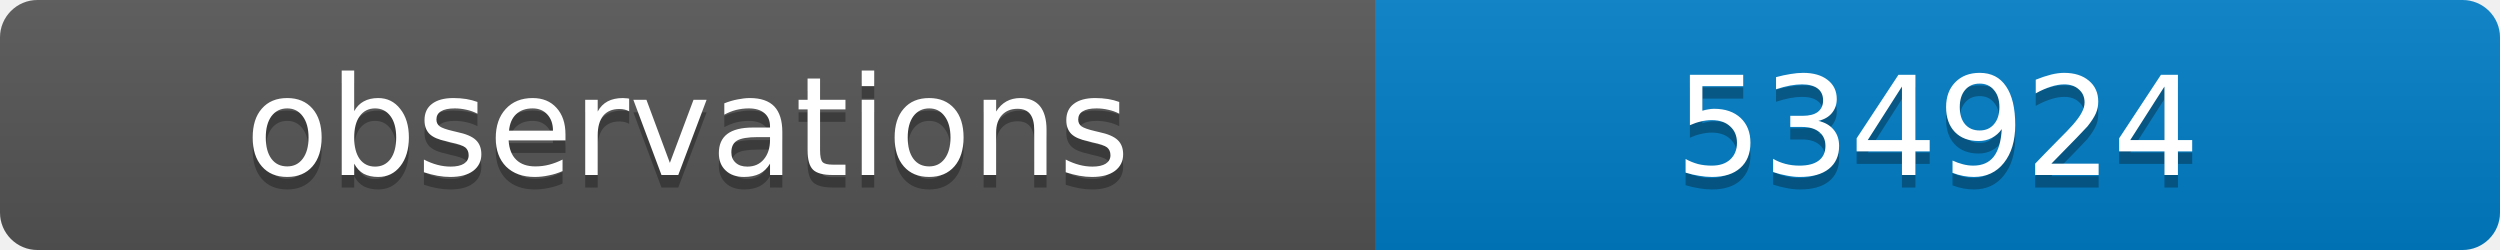
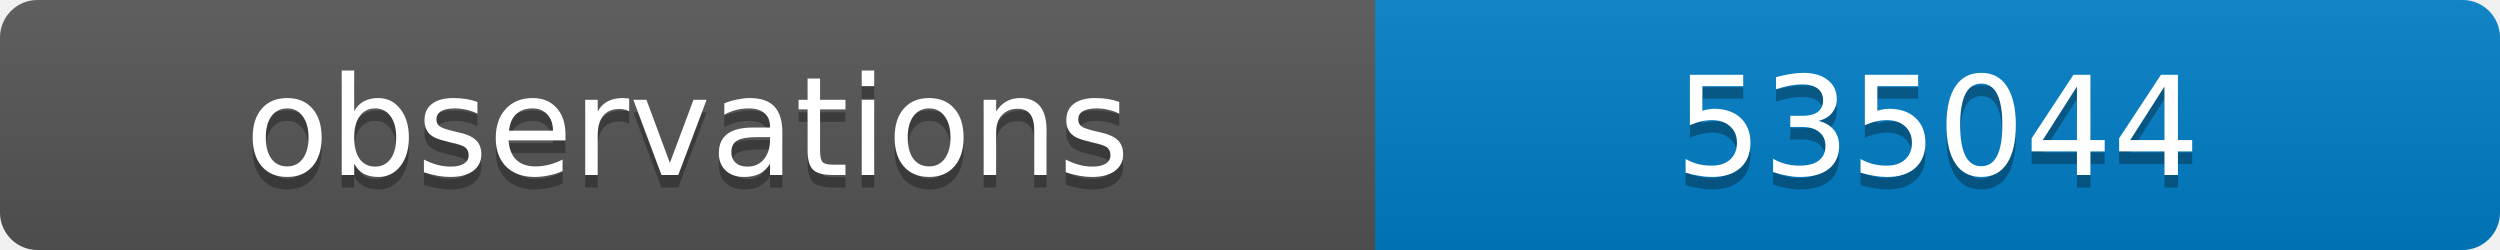
<svg xmlns="http://www.w3.org/2000/svg" width="200" height="20">
  <linearGradient id="b" x2="0" y2="100%">
    <stop offset="0" stop-color="#bbb" stop-opacity=".1" />
    <stop offset="1" stop-opacity=".1" />
  </linearGradient>
  <clipPath id="a">
    <rect width="200" height="20" rx="3" fill="#fff" />
  </clipPath>
  <g clip-path="url(#a)">
    <path fill="#555" d="M0 0h110v20H0z" />
    <path fill="#007ec6" d="M110 0h90v20H110z" />
    <path fill="url(#b)" d="M0 0h200v20H0z" />
  </g>
  <g fill="#fff" text-anchor="middle" font-family="DejaVu Sans,Verdana,Geneva,sans-serif" font-size="11">
    <text x="55" y="15" fill="#010101" fill-opacity=".3">observations</text>
    <text x="55" y="14">observations</text>
-     <text x="155" y="15" fill="#010101" fill-opacity=".3">534924</text>
-     <text x="155" y="14">534924</text>
+     <text x="155" y="15" fill="#010101" fill-opacity=".3">535044</text>
+     <text x="155" y="14">535044</text>
  </g>
</svg>
